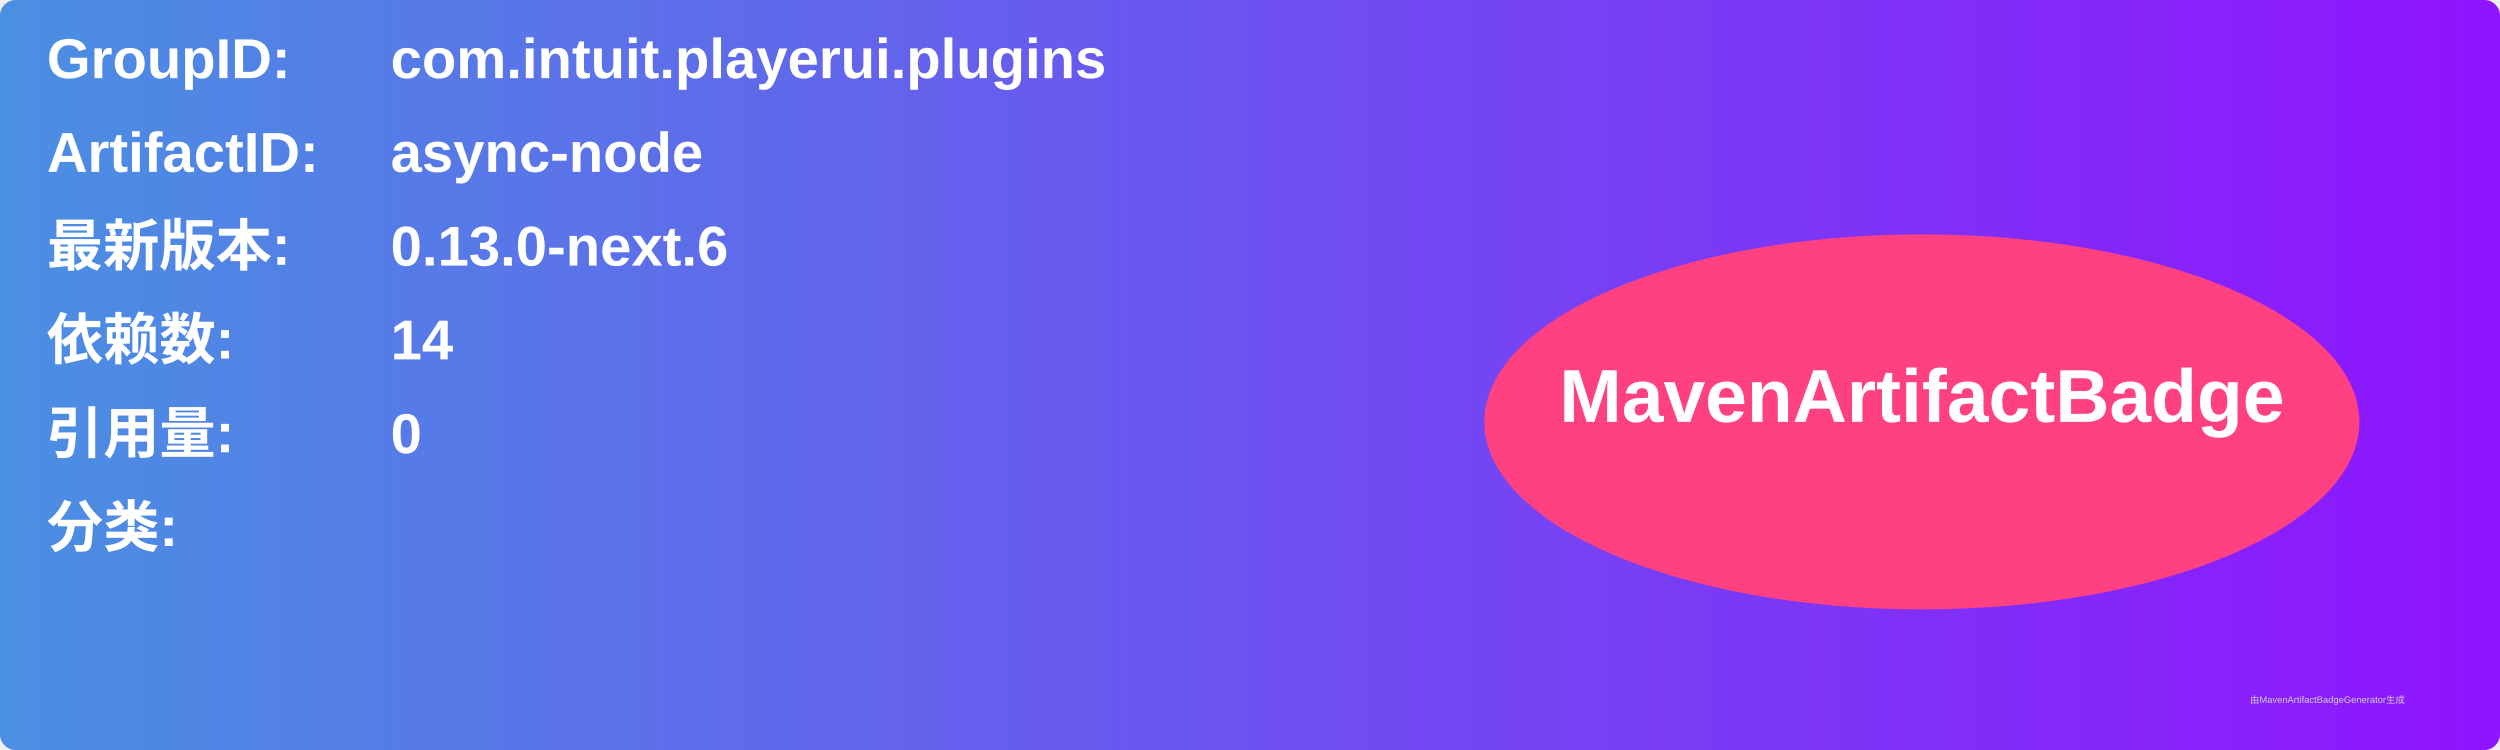
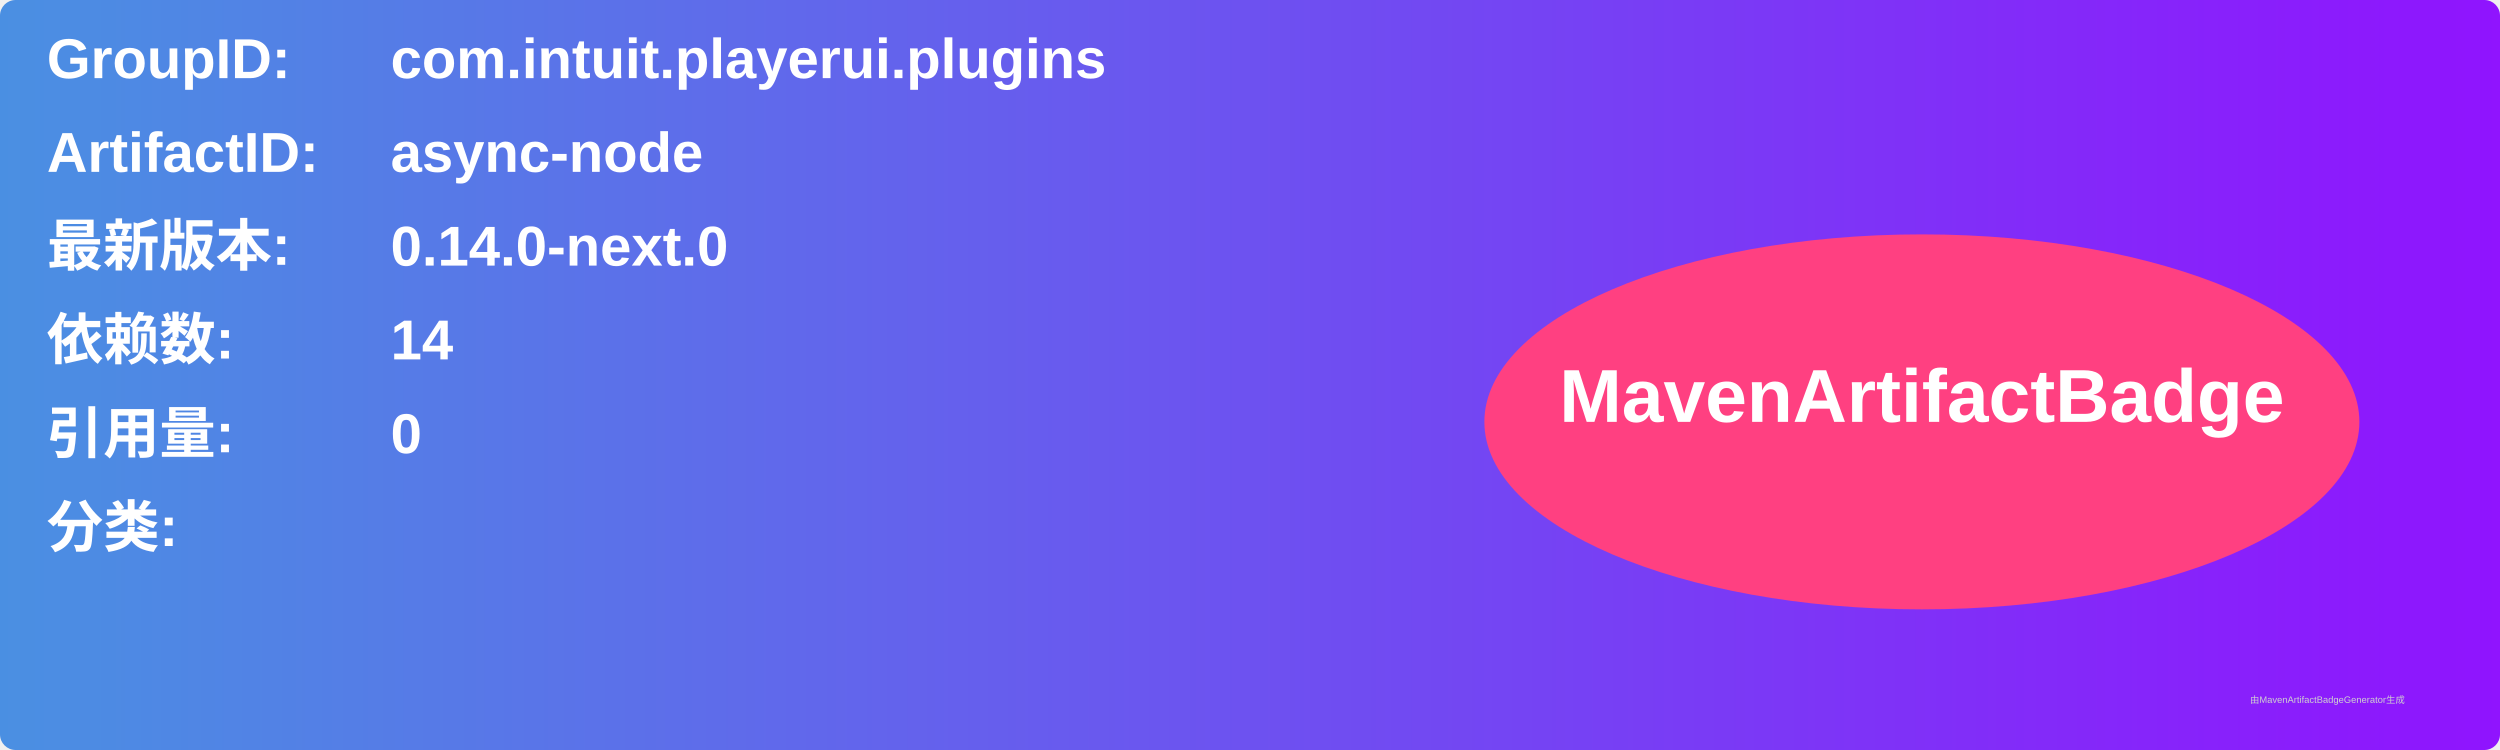
<svg xmlns="http://www.w3.org/2000/svg" width="800" height="240" viewBox="0 0 800 240">
  <linearGradient id="grad" x1="0%" y1="0%" x2="100%" y2="0%">
    <stop offset="0%" stop-color="#4a90e2" />
    <stop offset="100%" stop-color="#9013fe" />
  </linearGradient>
  <rect width="100%" height="100%" rx="5" ry="5" fill="url(#grad)" />
  <g transform="translate(15, 15)">
    <text x="0" y="10" font-family="Arial" font-size="18" fill="white" font-weight="bold" width="260">GroupID:</text>
    <text x="110" y="10" font-family="Arial" font-size="18" fill="white" font-weight="bold" width="460">com.intuit.playerui.plugins</text>
    <text x="0" y="40" font-family="Arial" font-size="18" fill="white" font-weight="bold" width="260">ArtifactID:</text>
    <text x="110" y="40" font-family="Arial" font-size="18" fill="white" font-weight="bold" width="460">async-node</text>
    <text x="0" y="70" font-family="Arial" font-size="18" fill="white" font-weight="bold">最新版本:</text>
    <text x="110" y="70" font-family="Arial" font-size="18" fill="white" font-weight="bold">
-       <tspan font-weight="bold">0.13.0-next.6</tspan>
+       <tspan font-weight="bold">0.14.0-next.0</tspan>
    </text>
    <text x="0" y="100" font-family="Arial" font-size="18" fill="white" font-weight="bold">依赖数: </text>
    <text x="110" y="100" font-family="Arial" font-size="18" fill="white">
      <tspan font-weight="bold">14</tspan>
    </text>
    <text x="0" y="130" font-family="Arial" font-size="18" fill="white" font-weight="bold">引用量: </text>
    <text x="110" y="130" font-family="Arial" font-size="18" fill="white">
      <tspan font-weight="bold">0</tspan>
    </text>
    <text x="0" y="160" font-family="Arial" font-size="18" fill="white" font-weight="bold">分类:</text>
    <text x="10" y="190" font-family="Arial" font-size="10" fill="white">
      <tspan font-weight="bold" />
    </text>
    <ellipse cx="600" cy="120" rx="140" ry="60" fill="#ff4081" />
    <text x="600" y="120" text-anchor="middle" font-family="Arial" font-size="24" fill="white" font-weight="bold">MavenArtifactBadge</text>
  </g>
  <text x="720" y="225" font-family="Arial" font-size="3" fill="#d0d0d0">由MavenArtifactBadgeGenerator生成</text>
</svg>
